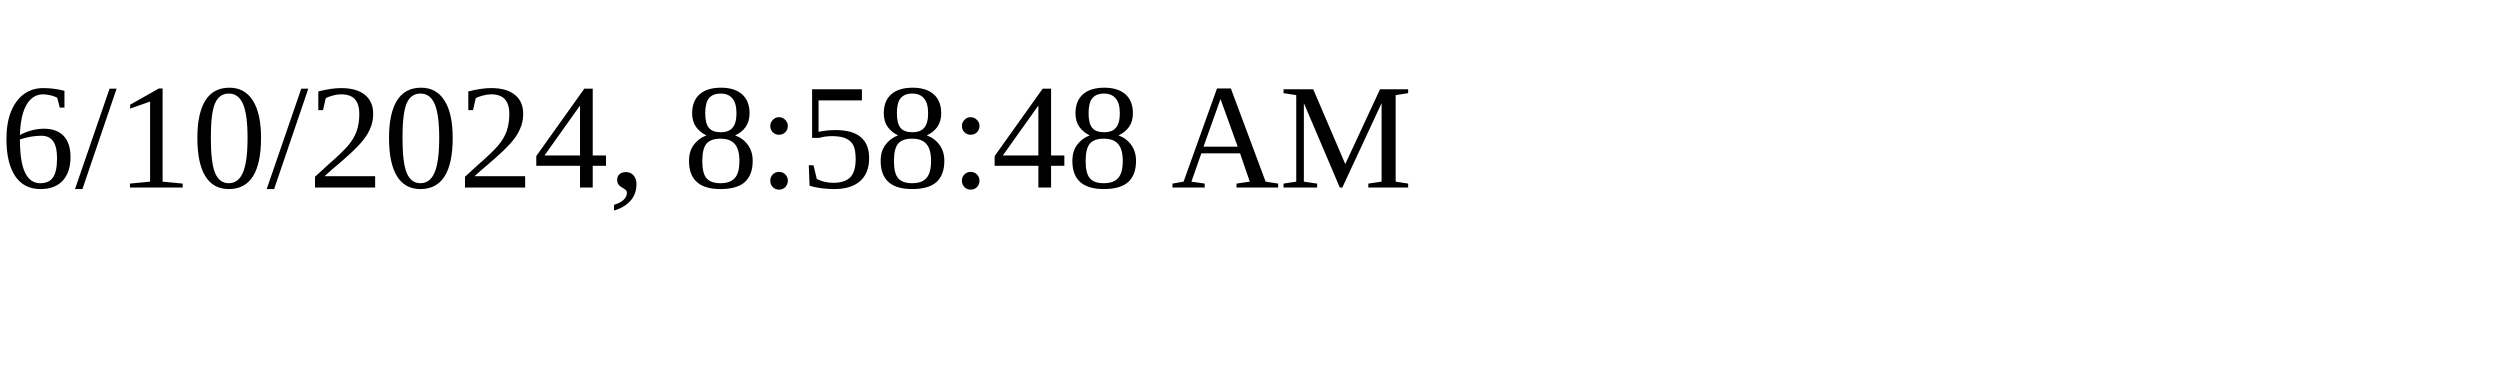
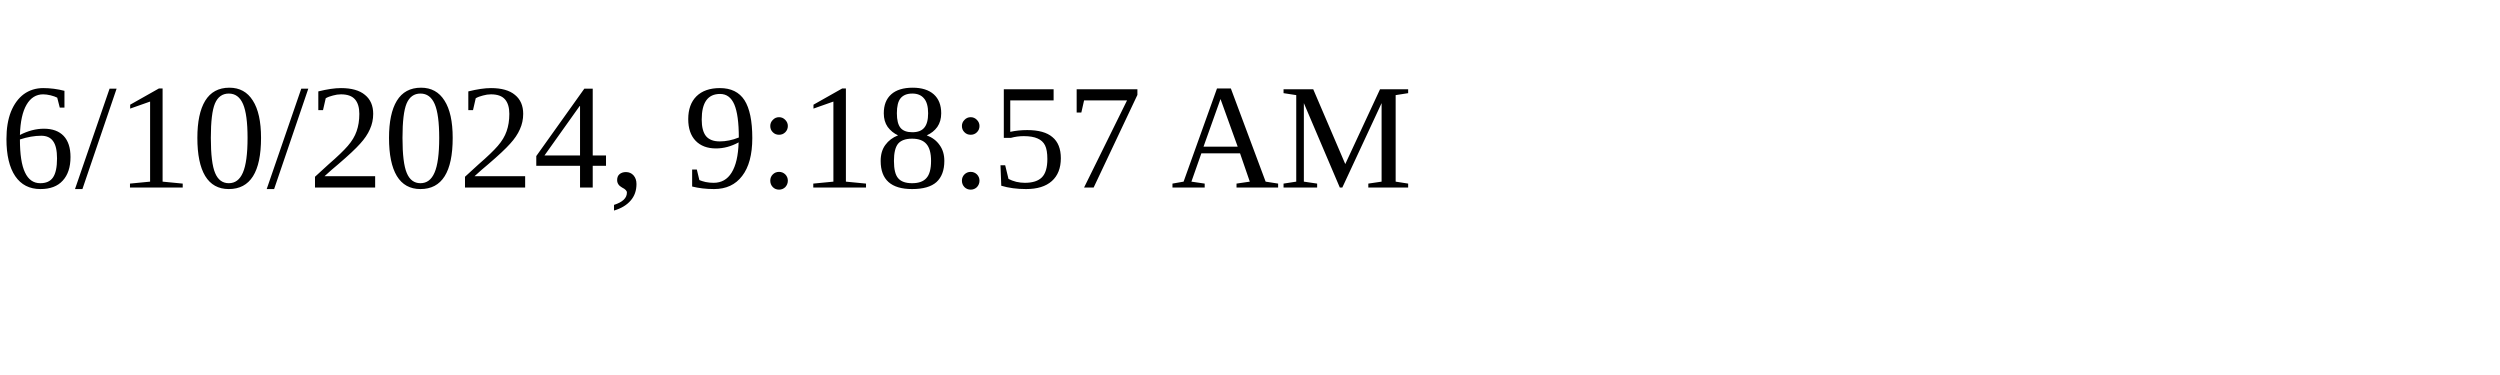
<svg xmlns="http://www.w3.org/2000/svg" height="30" width="200">
-   <text x="0" y="15">6/10/2024, 8:58:48 AM</text>
+   <text x="0" y="15">6/10/2024, 9:18:57 AM</text>
</svg>
